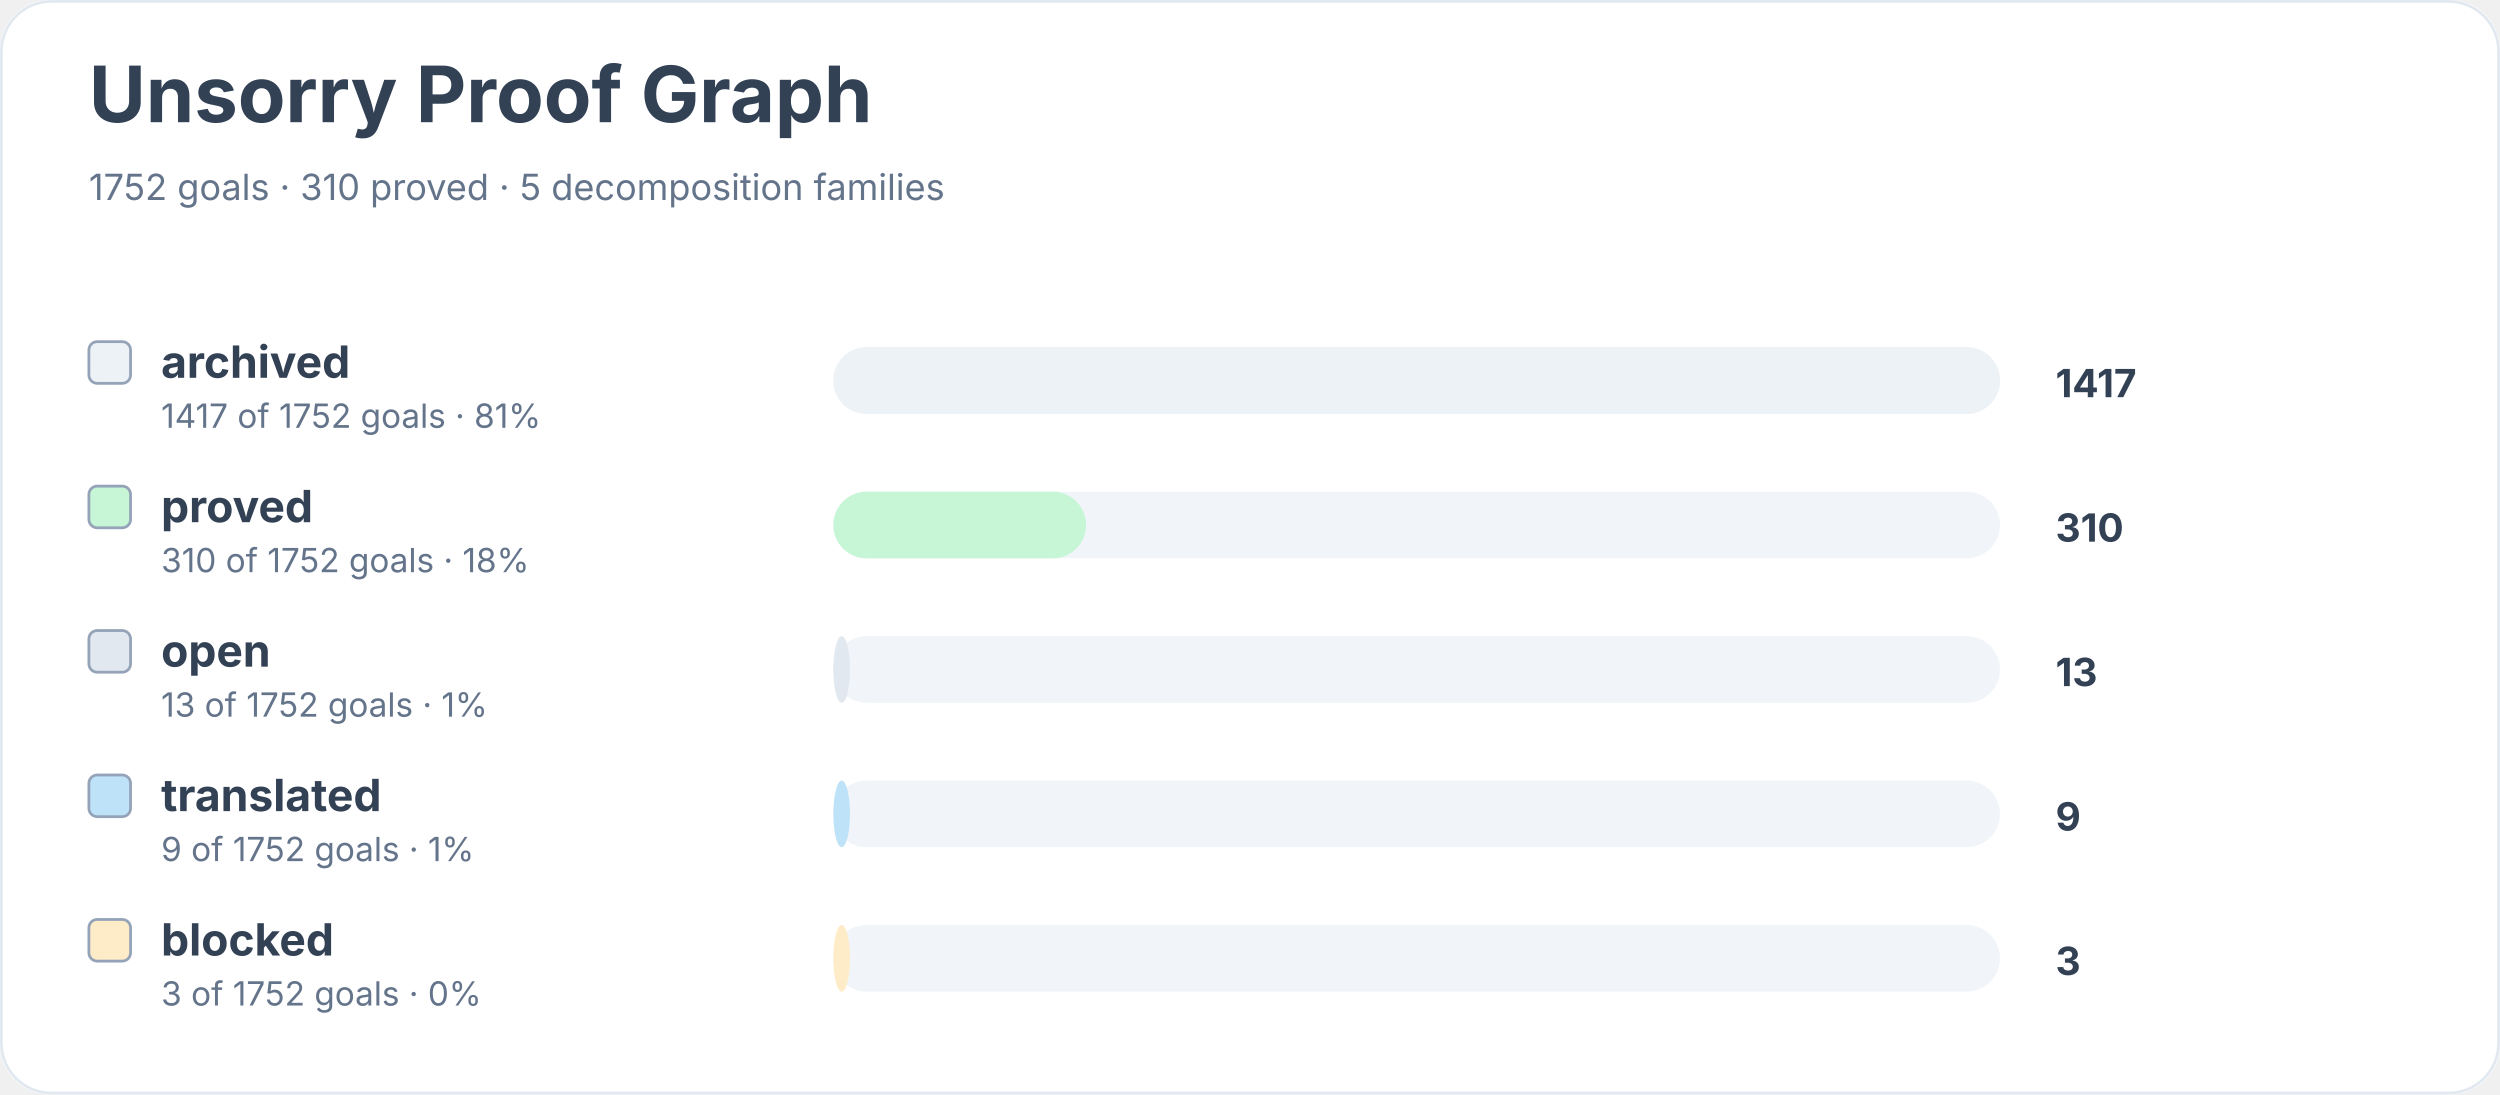
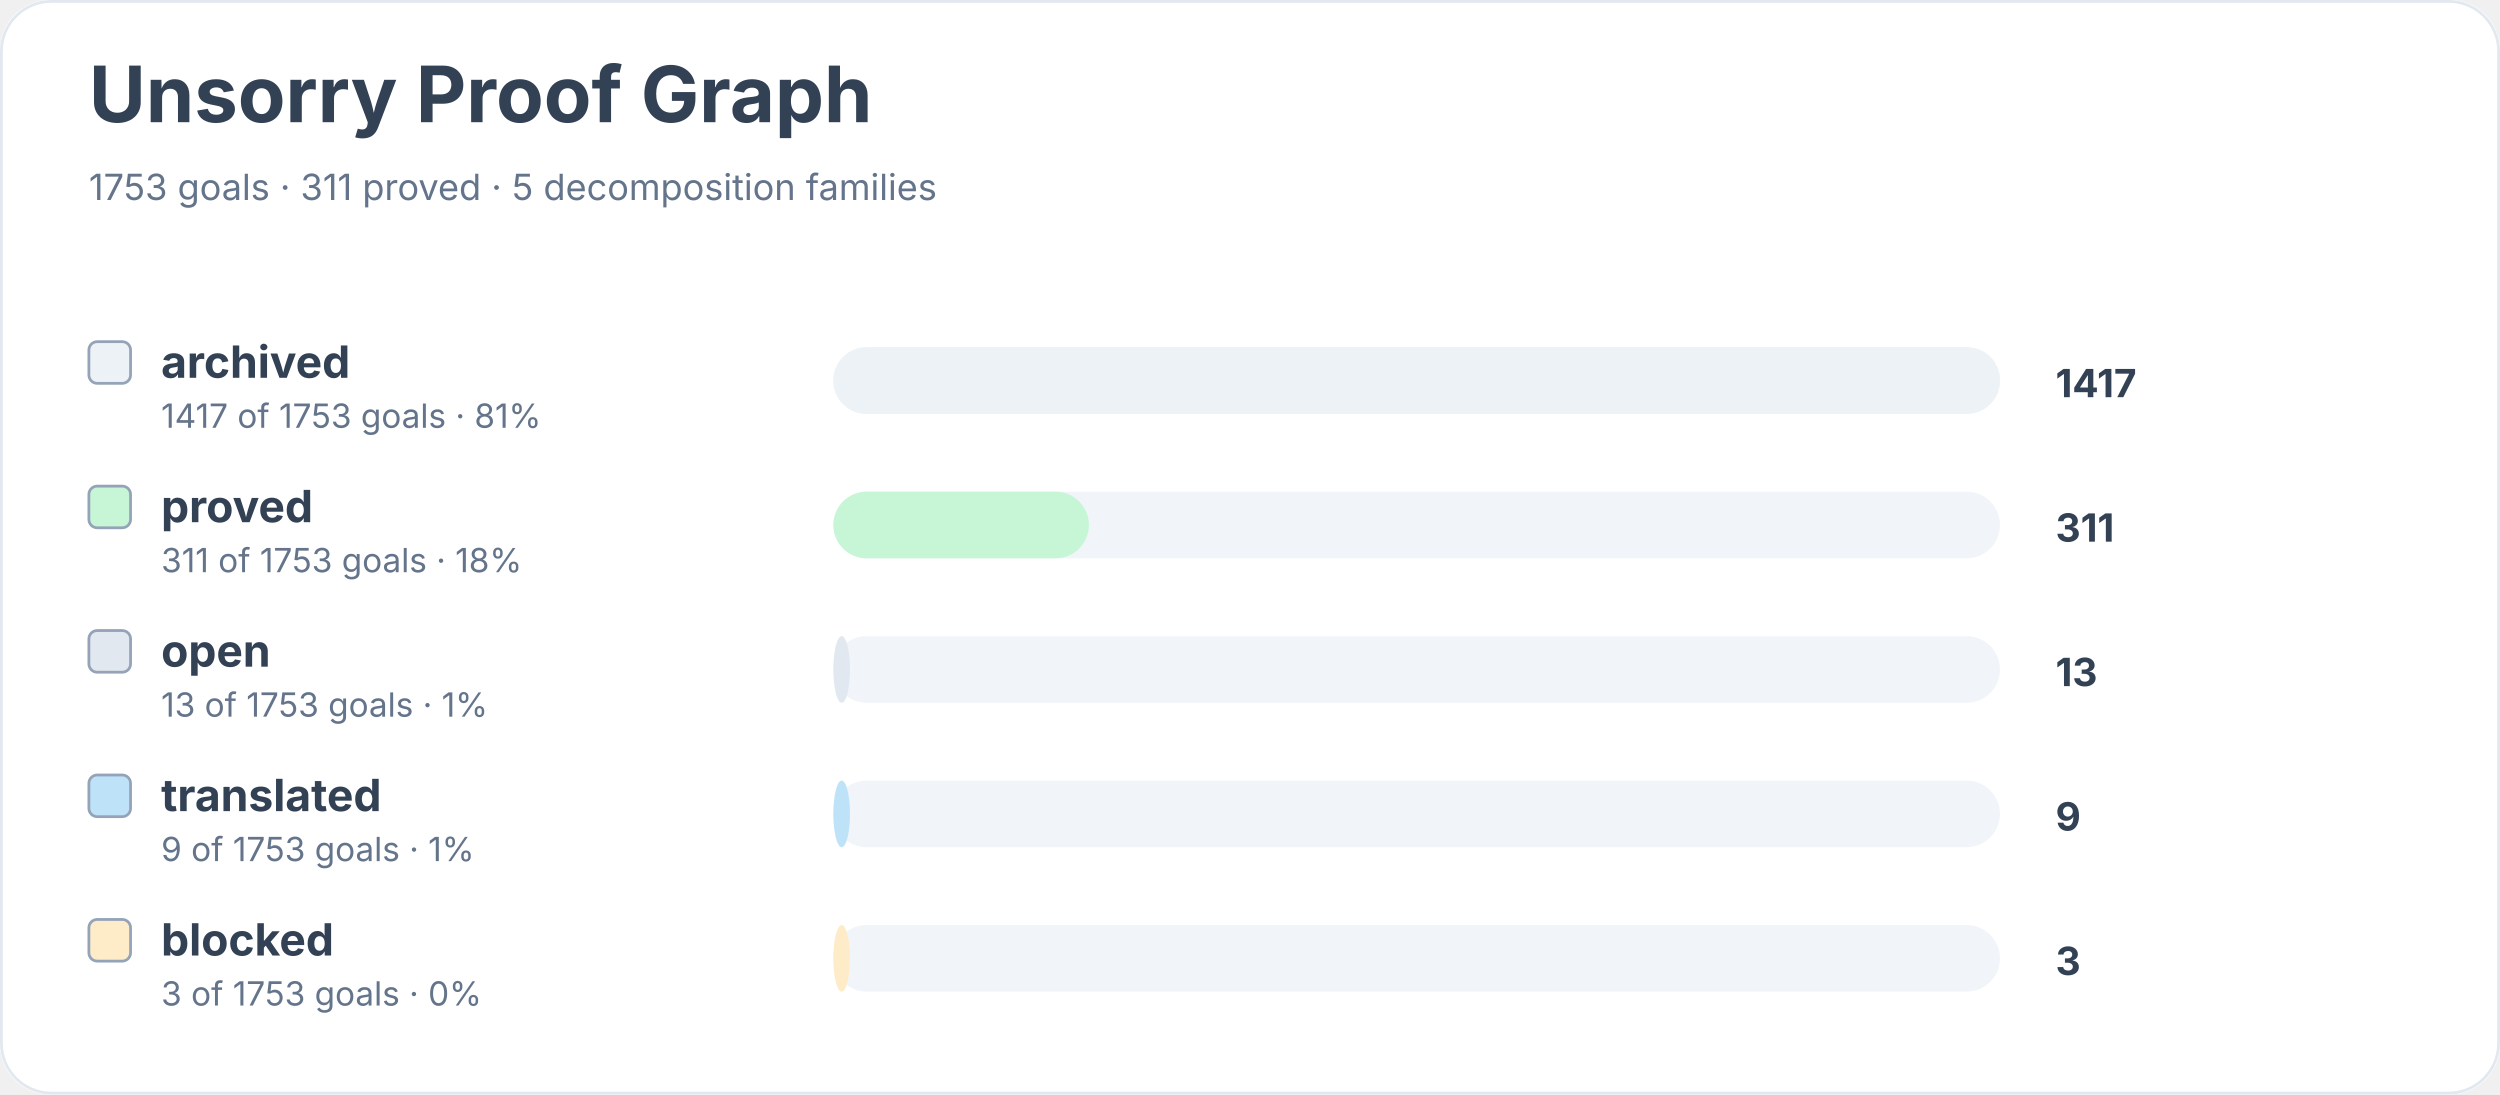
<svg xmlns="http://www.w3.org/2000/svg" width="900" height="394" viewBox="0 0 900 394" role="img" aria-labelledby="title desc">
  <rect width="900" height="100%" rx="18" fill="#ffffff" />
  <rect x="0.5" y="0.5" width="899" height="393" rx="18" fill="none" stroke="#e2e8f0" />
  <text x="32" y="44" font-family="Inter, system-ui, sans-serif" font-size="28" font-weight="700" fill="#334155">Unsorry Proof Graph</text>
-   <text x="32" y="72" font-family="Inter, system-ui, sans-serif" font-size="13" fill="#64748b">1752 goals · 310 proved · 5 decomposition families</text>
+   <text x="32" y="72" font-family="Inter, system-ui, sans-serif" font-size="13" fill="#64748b">1753 goals · 311 proved · 5 decomposition families</text>
  <rect x="32" y="123" width="15" height="15" rx="3" fill="#edf2f7" stroke="#94a3b8" />
  <text x="58" y="136" font-family="Inter, system-ui, sans-serif" font-size="16" font-weight="650" fill="#334155">archived</text>
-   <text x="58" y="154" font-family="Inter, system-ui, sans-serif" font-size="12" fill="#64748b">1417 of 1752 goals · 81%</text>
+   <text x="58" y="154" font-family="Inter, system-ui, sans-serif" font-size="12" fill="#64748b">1417 of 1753 goals · 81%</text>
  <rect x="300" y="125" width="420" height="24" rx="12" fill="#f1f5f9" />
  <rect x="300" y="125" width="420" height="24" rx="12" fill="#edf2f7" />
  <text x="740" y="143" font-family="Inter, system-ui, sans-serif" font-size="14" font-weight="700" fill="#334155">1417</text>
  <rect x="32" y="175" width="15" height="15" rx="3" fill="#c6f6d5" stroke="#94a3b8" />
  <text x="58" y="188" font-family="Inter, system-ui, sans-serif" font-size="16" font-weight="650" fill="#334155">proved</text>
-   <text x="58" y="206" font-family="Inter, system-ui, sans-serif" font-size="12" fill="#64748b">310 of 1752 goals · 18%</text>
+   <text x="58" y="206" font-family="Inter, system-ui, sans-serif" font-size="12" fill="#64748b">311 of 1753 goals · 18%</text>
  <rect x="300" y="177" width="420" height="24" rx="12" fill="#f1f5f9" />
-   <rect x="300" y="177" width="91" height="24" rx="12" fill="#c6f6d5" />
-   <text x="740" y="195" font-family="Inter, system-ui, sans-serif" font-size="14" font-weight="700" fill="#334155">310</text>
+   <rect x="300" y="177" width="92" height="24" rx="12" fill="#c6f6d5" />
+   <text x="740" y="195" font-family="Inter, system-ui, sans-serif" font-size="14" font-weight="700" fill="#334155">311</text>
  <rect x="32" y="227" width="15" height="15" rx="3" fill="#e2e8f0" stroke="#94a3b8" />
  <text x="58" y="240" font-family="Inter, system-ui, sans-serif" font-size="16" font-weight="650" fill="#334155">open</text>
-   <text x="58" y="258" font-family="Inter, system-ui, sans-serif" font-size="12" fill="#64748b">13 of 1752 goals · 1%</text>
+   <text x="58" y="258" font-family="Inter, system-ui, sans-serif" font-size="12" fill="#64748b">13 of 1753 goals · 1%</text>
  <rect x="300" y="229" width="420" height="24" rx="12" fill="#f1f5f9" />
  <rect x="300" y="229" width="6" height="24" rx="12" fill="#e2e8f0" />
  <text x="740" y="247" font-family="Inter, system-ui, sans-serif" font-size="14" font-weight="700" fill="#334155">13</text>
  <rect x="32" y="279" width="15" height="15" rx="3" fill="#bee3f8" stroke="#94a3b8" />
  <text x="58" y="292" font-family="Inter, system-ui, sans-serif" font-size="16" font-weight="650" fill="#334155">translated</text>
-   <text x="58" y="310" font-family="Inter, system-ui, sans-serif" font-size="12" fill="#64748b">9 of 1752 goals · 1%</text>
+   <text x="58" y="310" font-family="Inter, system-ui, sans-serif" font-size="12" fill="#64748b">9 of 1753 goals · 1%</text>
  <rect x="300" y="281" width="420" height="24" rx="12" fill="#f1f5f9" />
  <rect x="300" y="281" width="6" height="24" rx="12" fill="#bee3f8" />
  <text x="740" y="299" font-family="Inter, system-ui, sans-serif" font-size="14" font-weight="700" fill="#334155">9</text>
  <rect x="32" y="331" width="15" height="15" rx="3" fill="#feebc8" stroke="#94a3b8" />
  <text x="58" y="344" font-family="Inter, system-ui, sans-serif" font-size="16" font-weight="650" fill="#334155">blocked</text>
-   <text x="58" y="362" font-family="Inter, system-ui, sans-serif" font-size="12" fill="#64748b">3 of 1752 goals · 0%</text>
+   <text x="58" y="362" font-family="Inter, system-ui, sans-serif" font-size="12" fill="#64748b">3 of 1753 goals · 0%</text>
  <rect x="300" y="333" width="420" height="24" rx="12" fill="#f1f5f9" />
  <rect x="300" y="333" width="6" height="24" rx="12" fill="#feebc8" />
  <text x="740" y="351" font-family="Inter, system-ui, sans-serif" font-size="14" font-weight="700" fill="#334155">3</text>
</svg>
